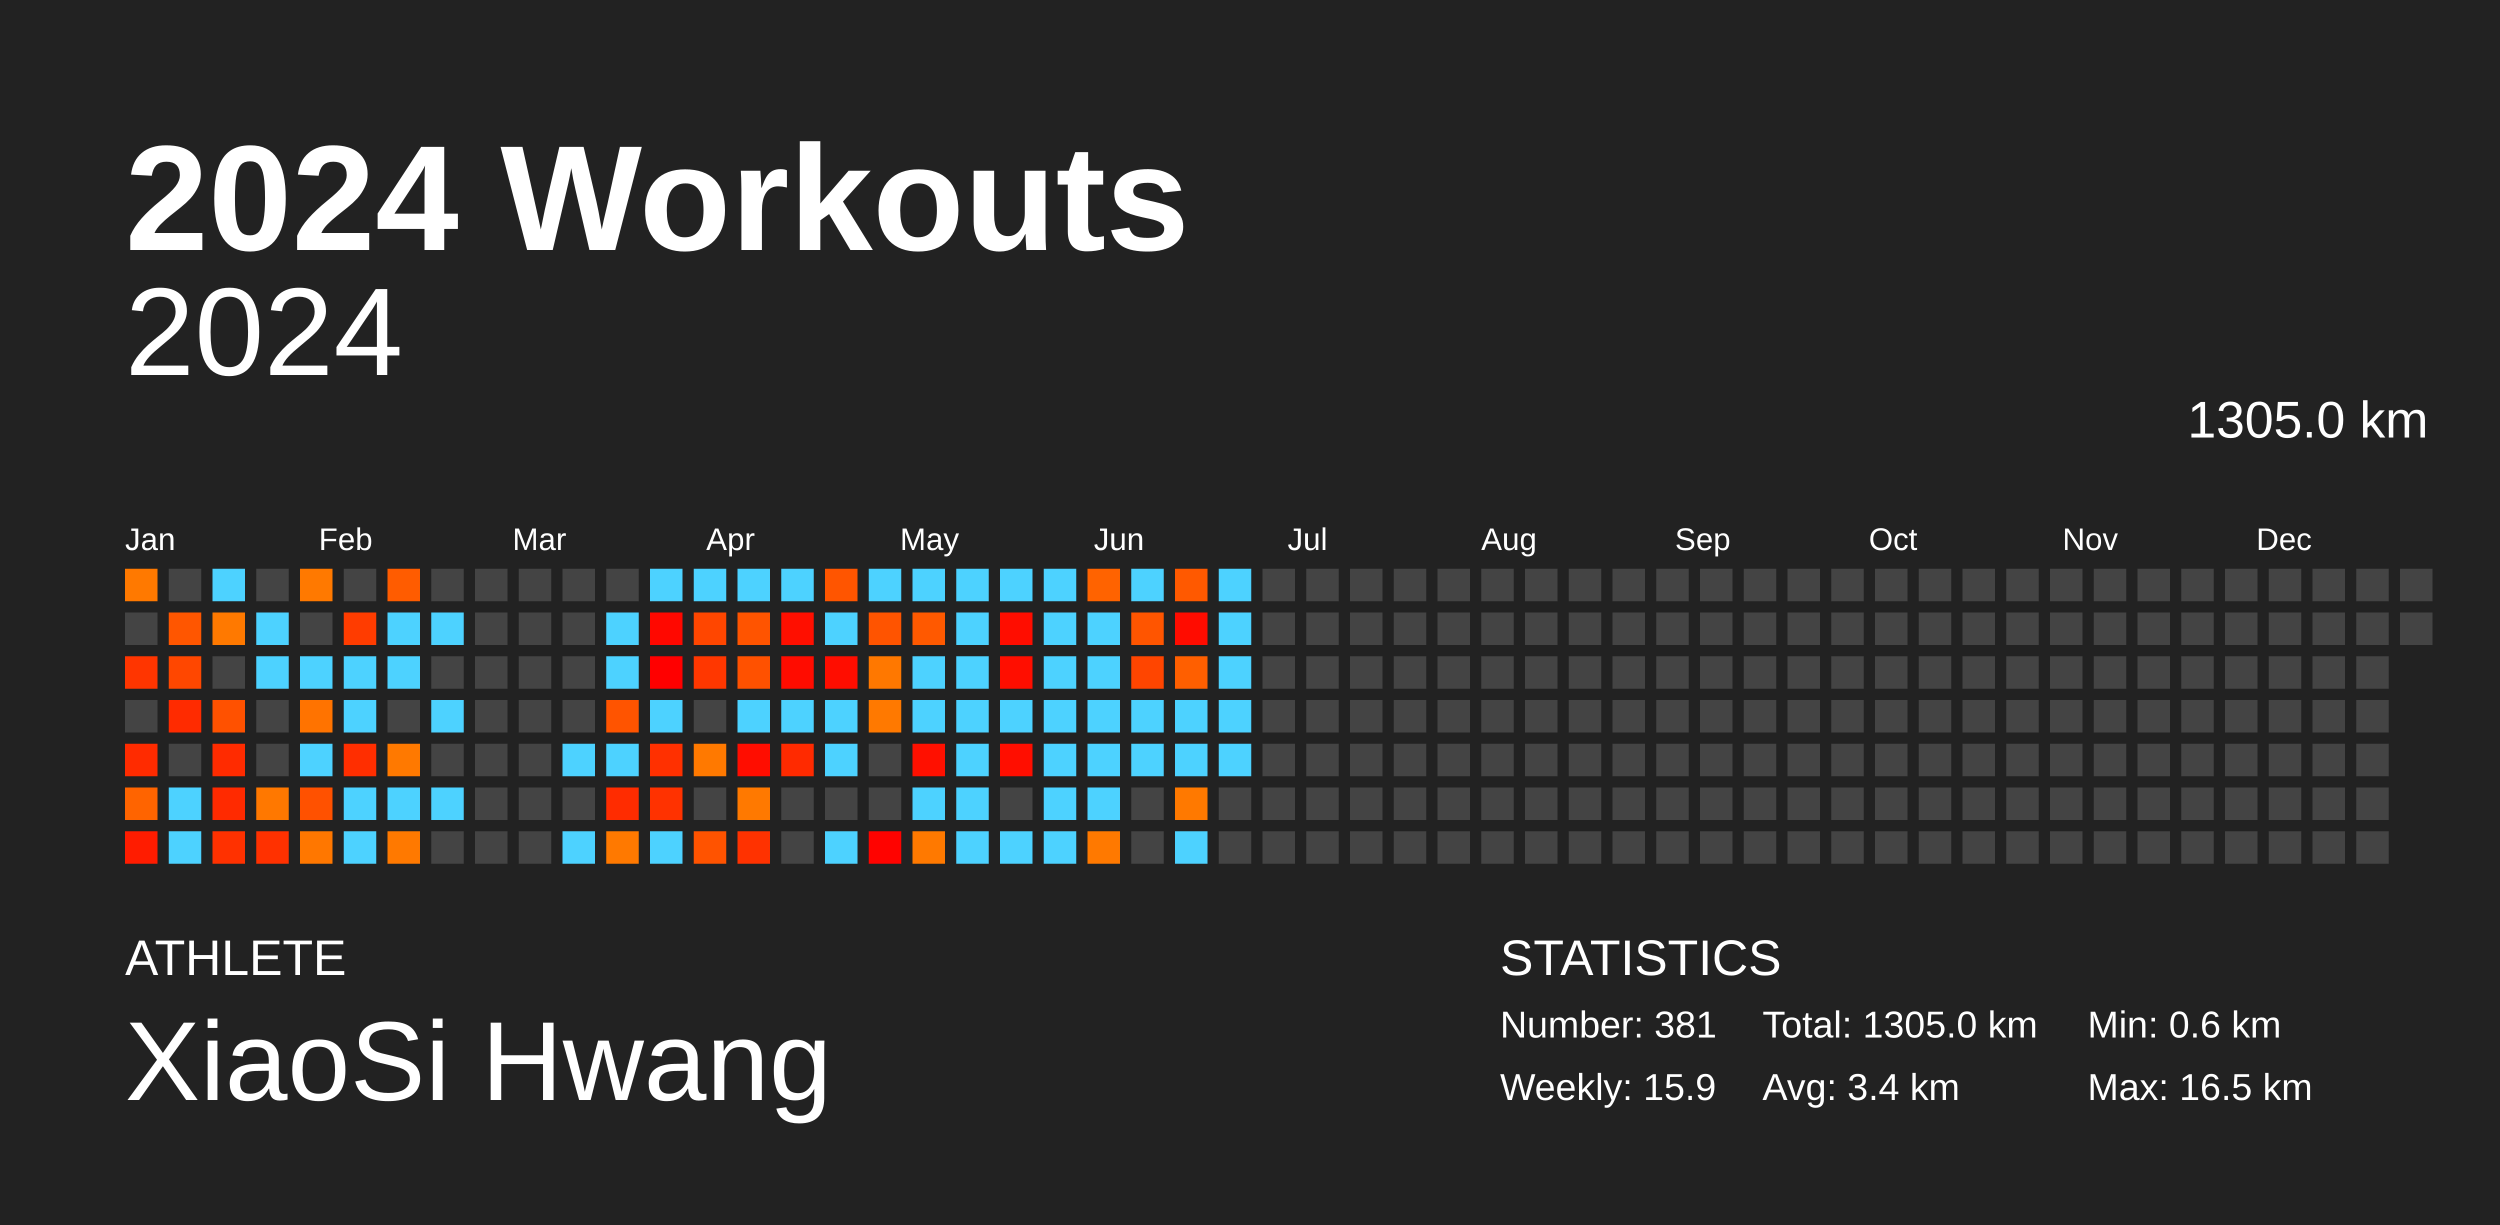
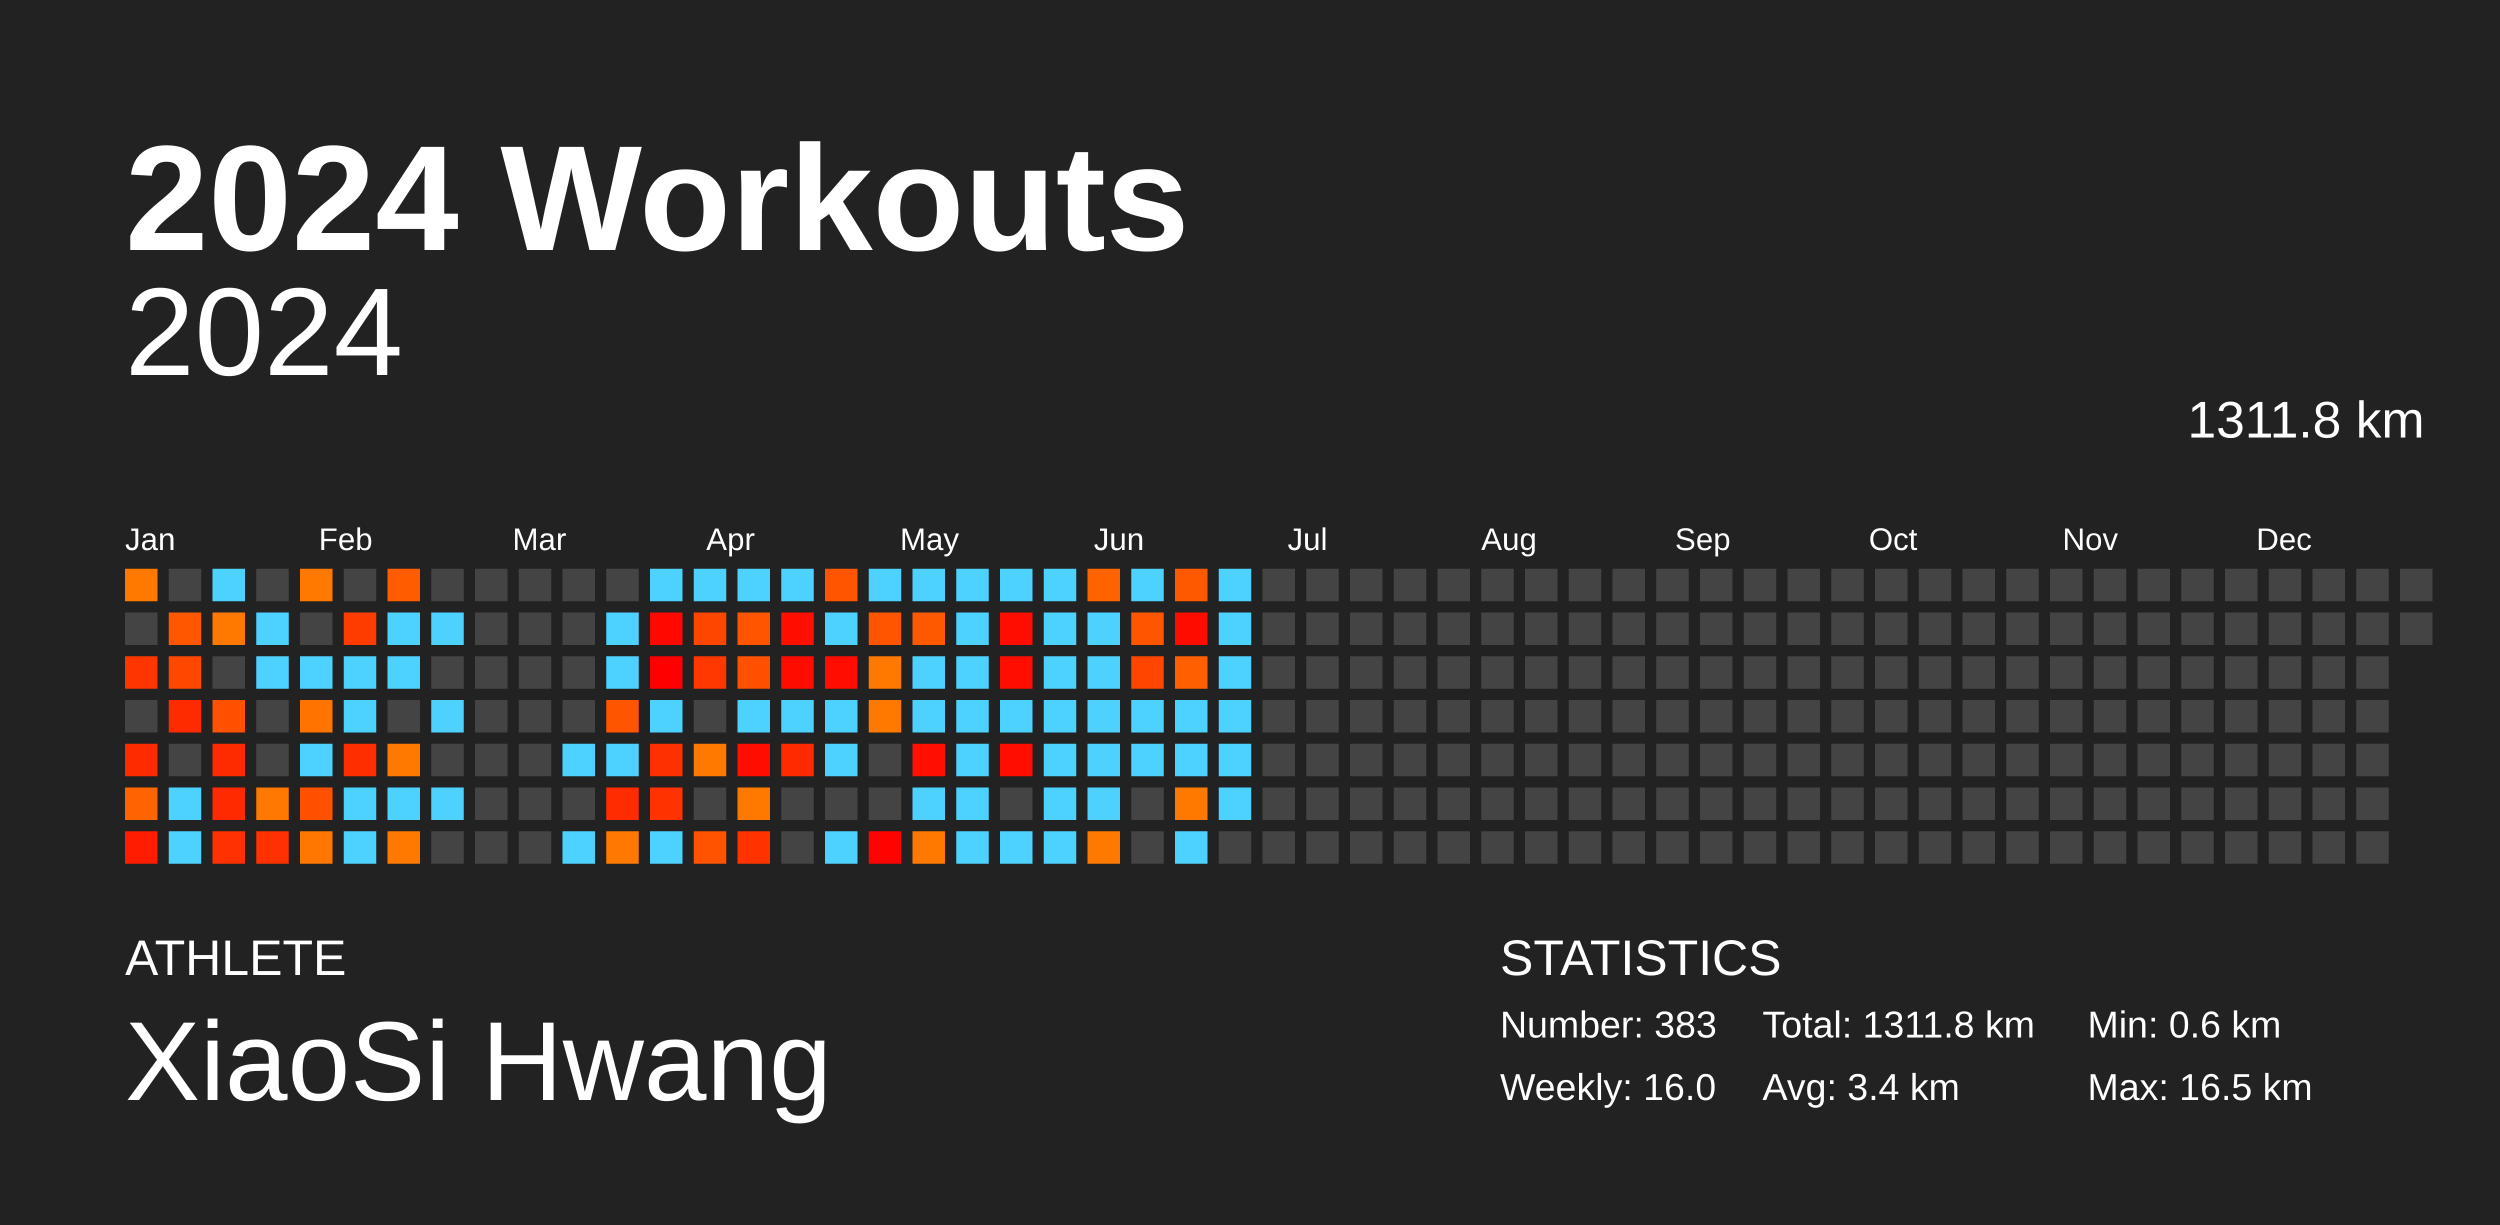
<svg xmlns="http://www.w3.org/2000/svg" baseProfile="full" height="98mm" version="1.1" viewBox="0,0,200,98" width="200mm">
  <defs />
  <rect fill="#222222" height="98" width="200" x="0" y="0" />
  <text fill="#FFFFFF" style="font-size:12px; font-family:Arial; font-weight:bold;" x="10" y="20">2024 Workouts</text>
  <text fill="#FFFFFF" style="font-size:4px; font-family:Arial" x="10" y="78">ATHLETE</text>
  <text fill="#FFFFFF" style="font-size:9px; font-family:Arial" x="10" y="88">XiaoSi Hwang</text>
  <text fill="#FFFFFF" style="font-size:4px; font-family:Arial" x="120" y="78">STATISTICS</text>
-   <text fill="#FFFFFF" style="font-size:3px; font-family:Arial" x="120" y="83">Number: 381</text>
-   <text fill="#FFFFFF" style="font-size:3px; font-family:Arial" x="120" y="88">Weekly: 15.9</text>
-   <text fill="#FFFFFF" style="font-size:3px; font-family:Arial" x="141" y="83">Total: 1305.0 km</text>
+   <text fill="#FFFFFF" style="font-size:3px; font-family:Arial" x="120" y="83">Number: 383</text>
+   <text fill="#FFFFFF" style="font-size:3px; font-family:Arial" x="120" y="88">Weekly: 16.0</text>
+   <text fill="#FFFFFF" style="font-size:3px; font-family:Arial" x="141" y="83">Total: 1311.8 km</text>
  <text fill="#FFFFFF" style="font-size:3px; font-family:Arial" x="141" y="88">Avg: 3.4 km</text>
  <text fill="#FFFFFF" style="font-size:3px; font-family:Arial" x="167" y="83">Min: 0.6 km</text>
  <text fill="#FFFFFF" style="font-size:3px; font-family:Arial" x="167" y="88">Max: 16.5 km</text>
  <text alignment-baseline="hanging" fill="#FFFFFF" style="font-size:10.0px; font-family:Arial;" x="10" y="30">2024</text>
-   <text alignment-baseline="hanging" fill="#FFFFFF" style="font-size:4.125px; font-family:Arial;" x="175" y="35">1305.0 km</text>
+   <text alignment-baseline="hanging" fill="#FFFFFF" style="font-size:4.125px; font-family:Arial;" x="175" y="35">1311.8 km</text>
  <text fill="#FFFFFF" style="font-size:2.5px; font-family:Arial" x="10.0" y="44">Jan</text>
  <text fill="#FFFFFF" style="font-size:2.5px; font-family:Arial" x="25.5" y="44">Feb</text>
  <text fill="#FFFFFF" style="font-size:2.5px; font-family:Arial" x="41.0" y="44">Mar</text>
  <text fill="#FFFFFF" style="font-size:2.5px; font-family:Arial" x="56.5" y="44">Apr</text>
  <text fill="#FFFFFF" style="font-size:2.5px; font-family:Arial" x="72.0" y="44">May</text>
  <text fill="#FFFFFF" style="font-size:2.5px; font-family:Arial" x="87.5" y="44">Jun</text>
  <text fill="#FFFFFF" style="font-size:2.5px; font-family:Arial" x="103.0" y="44">Jul</text>
  <text fill="#FFFFFF" style="font-size:2.5px; font-family:Arial" x="118.5" y="44">Aug</text>
  <text fill="#FFFFFF" style="font-size:2.5px; font-family:Arial" x="134.0" y="44">Sep</text>
  <text fill="#FFFFFF" style="font-size:2.5px; font-family:Arial" x="149.5" y="44">Oct</text>
  <text fill="#FFFFFF" style="font-size:2.5px; font-family:Arial" x="165.0" y="44">Nov</text>
  <text fill="#FFFFFF" style="font-size:2.5px; font-family:Arial" x="180.5" y="44">Dec</text>
  <rect fill="#ff7900" height="2.6" width="2.6" x="10.0" y="45.5" />
  <rect fill="#444444" height="2.6" width="2.6" x="10.0" y="49.0" />
  <rect fill="#ff3500" height="2.6" width="2.6" x="10.0" y="52.5" />
  <rect fill="#444444" height="2.6" width="2.6" x="10.0" y="56.0" />
  <rect fill="#ff2b00" height="2.6" width="2.6" x="10.0" y="59.5" />
  <rect fill="#ff6400" height="2.6" width="2.6" x="10.0" y="63.0" />
  <rect fill="#ff1c00" height="2.6" width="2.6" x="10.0" y="66.5" />
  <rect fill="#444444" height="2.6" width="2.6" x="13.5" y="45.5" />
  <rect fill="#ff5600" height="2.6" width="2.6" x="13.5" y="49.0" />
  <rect fill="#ff4700" height="2.6" width="2.6" x="13.5" y="52.5" />
  <rect fill="#ff2b00" height="2.6" width="2.6" x="13.5" y="56.0" />
  <rect fill="#444444" height="2.6" width="2.6" x="13.5" y="59.5" />
  <rect fill="#4dd2ff" height="2.6" width="2.6" x="13.5" y="63.0" />
  <rect fill="#4dd2ff" height="2.6" width="2.6" x="13.5" y="66.5" />
  <rect fill="#4dd2ff" height="2.6" width="2.6" x="17.0" y="45.5" />
  <rect fill="#ff7900" height="2.6" width="2.6" x="17.0" y="49.0" />
  <rect fill="#444444" height="2.6" width="2.6" x="17.0" y="52.5" />
  <rect fill="#ff5100" height="2.6" width="2.6" x="17.0" y="56.0" />
  <rect fill="#ff2b00" height="2.6" width="2.6" x="17.0" y="59.5" />
  <rect fill="#ff2a00" height="2.6" width="2.6" x="17.0" y="63.0" />
  <rect fill="#ff3100" height="2.6" width="2.6" x="17.0" y="66.5" />
  <rect fill="#444444" height="2.6" width="2.6" x="20.5" y="45.5" />
  <rect fill="#4dd2ff" height="2.6" width="2.6" x="20.5" y="49.0" />
  <rect fill="#4dd2ff" height="2.6" width="2.6" x="20.5" y="52.5" />
  <rect fill="#444444" height="2.6" width="2.6" x="20.5" y="56.0" />
  <rect fill="#444444" height="2.6" width="2.6" x="20.5" y="59.5" />
  <rect fill="#ff7800" height="2.6" width="2.6" x="20.5" y="63.0" />
  <rect fill="#ff3100" height="2.6" width="2.6" x="20.5" y="66.5" />
  <rect fill="#ff7900" height="2.6" width="2.6" x="24.0" y="45.5" />
  <rect fill="#444444" height="2.6" width="2.6" x="24.0" y="49.0" />
  <rect fill="#4dd2ff" height="2.6" width="2.6" x="24.0" y="52.5" />
  <rect fill="#ff7300" height="2.6" width="2.6" x="24.0" y="56.0" />
  <rect fill="#4dd2ff" height="2.6" width="2.6" x="24.0" y="59.5" />
  <rect fill="#ff5100" height="2.6" width="2.6" x="24.0" y="63.0" />
  <rect fill="#ff7700" height="2.6" width="2.6" x="24.0" y="66.5" />
  <rect fill="#444444" height="2.6" width="2.6" x="27.5" y="45.5" />
  <rect fill="#ff3c00" height="2.6" width="2.6" x="27.5" y="49.0" />
  <rect fill="#4dd2ff" height="2.6" width="2.6" x="27.5" y="52.5" />
  <rect fill="#4dd2ff" height="2.6" width="2.6" x="27.5" y="56.0" />
  <rect fill="#ff2e00" height="2.6" width="2.6" x="27.5" y="59.5" />
  <rect fill="#4dd2ff" height="2.6" width="2.6" x="27.5" y="63.0" />
  <rect fill="#4dd2ff" height="2.6" width="2.6" x="27.5" y="66.5" />
  <rect fill="#ff5c00" height="2.6" width="2.6" x="31.0" y="45.5" />
  <rect fill="#4dd2ff" height="2.6" width="2.6" x="31.0" y="49.0" />
  <rect fill="#4dd2ff" height="2.6" width="2.6" x="31.0" y="52.5" />
  <rect fill="#444444" height="2.6" width="2.6" x="31.0" y="56.0" />
  <rect fill="#ff7900" height="2.6" width="2.6" x="31.0" y="59.5" />
  <rect fill="#4dd2ff" height="2.6" width="2.6" x="31.0" y="63.0" />
  <rect fill="#ff7900" height="2.6" width="2.6" x="31.0" y="66.5" />
  <rect fill="#444444" height="2.6" width="2.6" x="34.5" y="45.5" />
  <rect fill="#4dd2ff" height="2.6" width="2.6" x="34.5" y="49.0" />
  <rect fill="#444444" height="2.6" width="2.6" x="34.5" y="52.5" />
  <rect fill="#4dd2ff" height="2.6" width="2.6" x="34.5" y="56.0" />
  <rect fill="#444444" height="2.6" width="2.6" x="34.5" y="59.5" />
  <rect fill="#4dd2ff" height="2.6" width="2.6" x="34.5" y="63.0" />
  <rect fill="#444444" height="2.6" width="2.6" x="34.5" y="66.5" />
  <rect fill="#444444" height="2.6" width="2.6" x="38.0" y="45.5" />
  <rect fill="#444444" height="2.6" width="2.6" x="38.0" y="49.0" />
  <rect fill="#444444" height="2.6" width="2.6" x="38.0" y="52.5" />
  <rect fill="#444444" height="2.6" width="2.6" x="38.0" y="56.0" />
  <rect fill="#444444" height="2.6" width="2.6" x="38.0" y="59.5" />
  <rect fill="#444444" height="2.6" width="2.6" x="38.0" y="63.0" />
  <rect fill="#444444" height="2.6" width="2.6" x="38.0" y="66.5" />
  <rect fill="#444444" height="2.6" width="2.6" x="41.5" y="45.5" />
  <rect fill="#444444" height="2.6" width="2.6" x="41.5" y="49.0" />
  <rect fill="#444444" height="2.6" width="2.6" x="41.5" y="52.5" />
  <rect fill="#444444" height="2.6" width="2.6" x="41.5" y="56.0" />
  <rect fill="#444444" height="2.6" width="2.6" x="41.5" y="59.5" />
  <rect fill="#444444" height="2.6" width="2.6" x="41.5" y="63.0" />
  <rect fill="#444444" height="2.6" width="2.6" x="41.5" y="66.5" />
  <rect fill="#444444" height="2.6" width="2.6" x="45.0" y="45.5" />
  <rect fill="#444444" height="2.6" width="2.6" x="45.0" y="49.0" />
  <rect fill="#444444" height="2.6" width="2.6" x="45.0" y="52.5" />
  <rect fill="#444444" height="2.6" width="2.6" x="45.0" y="56.0" />
  <rect fill="#4dd2ff" height="2.6" width="2.6" x="45.0" y="59.5" />
  <rect fill="#444444" height="2.6" width="2.6" x="45.0" y="63.0" />
  <rect fill="#4dd2ff" height="2.6" width="2.6" x="45.0" y="66.5" />
  <rect fill="#444444" height="2.6" width="2.6" x="48.5" y="45.5" />
  <rect fill="#4dd2ff" height="2.6" width="2.6" x="48.5" y="49.0" />
  <rect fill="#4dd2ff" height="2.6" width="2.6" x="48.5" y="52.5" />
  <rect fill="#ff5400" height="2.6" width="2.6" x="48.5" y="56.0" />
  <rect fill="#4dd2ff" height="2.6" width="2.6" x="48.5" y="59.5" />
  <rect fill="#ff2c00" height="2.6" width="2.6" x="48.5" y="63.0" />
  <rect fill="#ff7900" height="2.6" width="2.6" x="48.5" y="66.5" />
  <rect fill="#4dd2ff" height="2.6" width="2.6" x="52.0" y="45.5" />
  <rect fill="#ff0800" height="2.6" width="2.6" x="52.0" y="49.0" />
  <rect fill="#ff0000" height="2.6" width="2.6" x="52.0" y="52.5" />
  <rect fill="#4dd2ff" height="2.6" width="2.6" x="52.0" y="56.0" />
  <rect fill="#ff3000" height="2.6" width="2.6" x="52.0" y="59.5" />
  <rect fill="#ff3200" height="2.6" width="2.6" x="52.0" y="63.0" />
  <rect fill="#4dd2ff" height="2.6" width="2.6" x="52.0" y="66.5" />
  <rect fill="#4dd2ff" height="2.6" width="2.6" x="55.5" y="45.5" />
  <rect fill="#ff4600" height="2.6" width="2.6" x="55.5" y="49.0" />
  <rect fill="#ff3700" height="2.6" width="2.6" x="55.5" y="52.5" />
  <rect fill="#444444" height="2.6" width="2.6" x="55.5" y="56.0" />
  <rect fill="#ff7900" height="2.6" width="2.6" x="55.5" y="59.5" />
  <rect fill="#444444" height="2.6" width="2.6" x="55.5" y="63.0" />
  <rect fill="#ff5300" height="2.6" width="2.6" x="55.5" y="66.5" />
  <rect fill="#4dd2ff" height="2.6" width="2.6" x="59.0" y="45.5" />
  <rect fill="#ff5400" height="2.6" width="2.6" x="59.0" y="49.0" />
  <rect fill="#ff5100" height="2.6" width="2.6" x="59.0" y="52.5" />
  <rect fill="#4dd2ff" height="2.6" width="2.6" x="59.0" y="56.0" />
  <rect fill="#ff0d00" height="2.6" width="2.6" x="59.0" y="59.5" />
  <rect fill="#ff7900" height="2.6" width="2.6" x="59.0" y="63.0" />
  <rect fill="#ff3200" height="2.6" width="2.6" x="59.0" y="66.5" />
  <rect fill="#4dd2ff" height="2.6" width="2.6" x="62.5" y="45.5" />
  <rect fill="#ff0f00" height="2.6" width="2.6" x="62.5" y="49.0" />
  <rect fill="#ff0c00" height="2.6" width="2.6" x="62.5" y="52.5" />
  <rect fill="#4dd2ff" height="2.6" width="2.6" x="62.5" y="56.0" />
  <rect fill="#ff2a00" height="2.6" width="2.6" x="62.5" y="59.5" />
  <rect fill="#444444" height="2.6" width="2.6" x="62.5" y="63.0" />
  <rect fill="#444444" height="2.6" width="2.6" x="62.5" y="66.5" />
  <rect fill="#ff5500" height="2.6" width="2.6" x="66.0" y="45.5" />
  <rect fill="#4dd2ff" height="2.6" width="2.6" x="66.0" y="49.0" />
  <rect fill="#ff0d00" height="2.6" width="2.6" x="66.0" y="52.5" />
  <rect fill="#4dd2ff" height="2.6" width="2.6" x="66.0" y="56.0" />
  <rect fill="#4dd2ff" height="2.6" width="2.6" x="66.0" y="59.5" />
  <rect fill="#444444" height="2.6" width="2.6" x="66.0" y="63.0" />
  <rect fill="#4dd2ff" height="2.6" width="2.6" x="66.0" y="66.5" />
  <rect fill="#4dd2ff" height="2.6" width="2.6" x="69.5" y="45.5" />
  <rect fill="#ff5400" height="2.6" width="2.6" x="69.5" y="49.0" />
  <rect fill="#ff7800" height="2.6" width="2.6" x="69.5" y="52.5" />
  <rect fill="#ff7900" height="2.6" width="2.6" x="69.5" y="56.0" />
  <rect fill="#444444" height="2.6" width="2.6" x="69.5" y="59.5" />
  <rect fill="#444444" height="2.6" width="2.6" x="69.5" y="63.0" />
  <rect fill="#ff0300" height="2.6" width="2.6" x="69.5" y="66.5" />
  <rect fill="#4dd2ff" height="2.6" width="2.6" x="73.0" y="45.5" />
  <rect fill="#ff5900" height="2.6" width="2.6" x="73.0" y="49.0" />
  <rect fill="#4dd2ff" height="2.6" width="2.6" x="73.0" y="52.5" />
  <rect fill="#4dd2ff" height="2.6" width="2.6" x="73.0" y="56.0" />
  <rect fill="#ff1000" height="2.6" width="2.6" x="73.0" y="59.5" />
  <rect fill="#4dd2ff" height="2.6" width="2.6" x="73.0" y="63.0" />
  <rect fill="#ff7900" height="2.6" width="2.6" x="73.0" y="66.5" />
  <rect fill="#4dd2ff" height="2.6" width="2.6" x="76.5" y="45.5" />
  <rect fill="#4dd2ff" height="2.6" width="2.6" x="76.5" y="49.0" />
  <rect fill="#4dd2ff" height="2.6" width="2.6" x="76.5" y="52.5" />
  <rect fill="#4dd2ff" height="2.6" width="2.6" x="76.5" y="56.0" />
  <rect fill="#4dd2ff" height="2.6" width="2.6" x="76.5" y="59.5" />
  <rect fill="#4dd2ff" height="2.6" width="2.6" x="76.5" y="63.0" />
  <rect fill="#4dd2ff" height="2.6" width="2.6" x="76.5" y="66.5" />
  <rect fill="#4dd2ff" height="2.6" width="2.6" x="80.0" y="45.5" />
  <rect fill="#ff0d00" height="2.6" width="2.6" x="80.0" y="49.0" />
  <rect fill="#ff0e00" height="2.6" width="2.6" x="80.0" y="52.5" />
  <rect fill="#4dd2ff" height="2.6" width="2.6" x="80.0" y="56.0" />
  <rect fill="#ff0e00" height="2.6" width="2.6" x="80.0" y="59.5" />
  <rect fill="#444444" height="2.6" width="2.6" x="80.0" y="63.0" />
  <rect fill="#4dd2ff" height="2.6" width="2.6" x="80.0" y="66.5" />
  <rect fill="#4dd2ff" height="2.6" width="2.6" x="83.5" y="45.5" />
  <rect fill="#4dd2ff" height="2.6" width="2.6" x="83.5" y="49.0" />
  <rect fill="#4dd2ff" height="2.6" width="2.6" x="83.5" y="52.5" />
  <rect fill="#4dd2ff" height="2.6" width="2.6" x="83.5" y="56.0" />
  <rect fill="#4dd2ff" height="2.6" width="2.6" x="83.5" y="59.5" />
  <rect fill="#4dd2ff" height="2.6" width="2.6" x="83.5" y="63.0" />
  <rect fill="#4dd2ff" height="2.6" width="2.6" x="83.5" y="66.5" />
  <rect fill="#ff6300" height="2.6" width="2.6" x="87.0" y="45.5" />
  <rect fill="#4dd2ff" height="2.6" width="2.6" x="87.0" y="49.0" />
  <rect fill="#4dd2ff" height="2.6" width="2.6" x="87.0" y="52.5" />
  <rect fill="#4dd2ff" height="2.6" width="2.6" x="87.0" y="56.0" />
  <rect fill="#4dd2ff" height="2.6" width="2.6" x="87.0" y="59.5" />
  <rect fill="#4dd2ff" height="2.6" width="2.6" x="87.0" y="63.0" />
  <rect fill="#ff7900" height="2.6" width="2.6" x="87.0" y="66.5" />
  <rect fill="#4dd2ff" height="2.6" width="2.6" x="90.5" y="45.5" />
  <rect fill="#ff5500" height="2.6" width="2.6" x="90.5" y="49.0" />
  <rect fill="#ff4500" height="2.6" width="2.6" x="90.5" y="52.5" />
  <rect fill="#4dd2ff" height="2.6" width="2.6" x="90.5" y="56.0" />
  <rect fill="#4dd2ff" height="2.6" width="2.6" x="90.5" y="59.5" />
  <rect fill="#444444" height="2.6" width="2.6" x="90.5" y="63.0" />
  <rect fill="#444444" height="2.6" width="2.6" x="90.5" y="66.5" />
  <rect fill="#ff5900" height="2.6" width="2.6" x="94.0" y="45.5" />
  <rect fill="#ff0c00" height="2.6" width="2.6" x="94.0" y="49.0" />
  <rect fill="#ff5f00" height="2.6" width="2.6" x="94.0" y="52.5" />
  <rect fill="#4dd2ff" height="2.6" width="2.6" x="94.0" y="56.0" />
  <rect fill="#4dd2ff" height="2.6" width="2.6" x="94.0" y="59.5" />
  <rect fill="#ff7900" height="2.6" width="2.6" x="94.0" y="63.0" />
  <rect fill="#4dd2ff" height="2.6" width="2.6" x="94.0" y="66.5" />
  <rect fill="#4dd2ff" height="2.6" width="2.6" x="97.5" y="45.5" />
  <rect fill="#4dd2ff" height="2.6" width="2.6" x="97.5" y="49.0" />
  <rect fill="#4dd2ff" height="2.6" width="2.6" x="97.5" y="52.5" />
  <rect fill="#4dd2ff" height="2.6" width="2.6" x="97.5" y="56.0" />
  <rect fill="#4dd2ff" height="2.6" width="2.6" x="97.5" y="59.5" />
-   <rect fill="#444444" height="2.6" width="2.6" x="97.5" y="63.0" />
+   <rect fill="#4dd2ff" height="2.6" width="2.6" x="97.5" y="63.0" />
  <rect fill="#444444" height="2.6" width="2.6" x="97.5" y="66.5" />
  <rect fill="#444444" height="2.6" width="2.6" x="101.0" y="45.5" />
  <rect fill="#444444" height="2.6" width="2.6" x="101.0" y="49.0" />
  <rect fill="#444444" height="2.6" width="2.6" x="101.0" y="52.5" />
  <rect fill="#444444" height="2.6" width="2.6" x="101.0" y="56.0" />
  <rect fill="#444444" height="2.6" width="2.6" x="101.0" y="59.5" />
  <rect fill="#444444" height="2.6" width="2.6" x="101.0" y="63.0" />
  <rect fill="#444444" height="2.6" width="2.6" x="101.0" y="66.5" />
  <rect fill="#444444" height="2.6" width="2.6" x="104.5" y="45.5" />
  <rect fill="#444444" height="2.6" width="2.6" x="104.5" y="49.0" />
  <rect fill="#444444" height="2.6" width="2.6" x="104.5" y="52.5" />
  <rect fill="#444444" height="2.6" width="2.6" x="104.5" y="56.0" />
  <rect fill="#444444" height="2.6" width="2.6" x="104.5" y="59.5" />
  <rect fill="#444444" height="2.6" width="2.6" x="104.5" y="63.0" />
  <rect fill="#444444" height="2.6" width="2.6" x="104.5" y="66.5" />
  <rect fill="#444444" height="2.6" width="2.6" x="108.0" y="45.5" />
  <rect fill="#444444" height="2.6" width="2.6" x="108.0" y="49.0" />
  <rect fill="#444444" height="2.6" width="2.6" x="108.0" y="52.5" />
  <rect fill="#444444" height="2.6" width="2.6" x="108.0" y="56.0" />
  <rect fill="#444444" height="2.6" width="2.6" x="108.0" y="59.5" />
  <rect fill="#444444" height="2.6" width="2.6" x="108.0" y="63.0" />
  <rect fill="#444444" height="2.6" width="2.6" x="108.0" y="66.5" />
  <rect fill="#444444" height="2.6" width="2.6" x="111.5" y="45.5" />
  <rect fill="#444444" height="2.6" width="2.6" x="111.5" y="49.0" />
  <rect fill="#444444" height="2.6" width="2.6" x="111.5" y="52.5" />
  <rect fill="#444444" height="2.6" width="2.6" x="111.5" y="56.0" />
  <rect fill="#444444" height="2.6" width="2.6" x="111.5" y="59.5" />
  <rect fill="#444444" height="2.6" width="2.6" x="111.5" y="63.0" />
  <rect fill="#444444" height="2.6" width="2.6" x="111.5" y="66.5" />
  <rect fill="#444444" height="2.6" width="2.6" x="115.0" y="45.5" />
  <rect fill="#444444" height="2.6" width="2.6" x="115.0" y="49.0" />
  <rect fill="#444444" height="2.6" width="2.6" x="115.0" y="52.5" />
  <rect fill="#444444" height="2.6" width="2.6" x="115.0" y="56.0" />
  <rect fill="#444444" height="2.6" width="2.6" x="115.0" y="59.5" />
  <rect fill="#444444" height="2.6" width="2.6" x="115.0" y="63.0" />
  <rect fill="#444444" height="2.6" width="2.6" x="115.0" y="66.5" />
  <rect fill="#444444" height="2.6" width="2.6" x="118.5" y="45.5" />
  <rect fill="#444444" height="2.6" width="2.6" x="118.5" y="49.0" />
  <rect fill="#444444" height="2.6" width="2.6" x="118.5" y="52.5" />
  <rect fill="#444444" height="2.6" width="2.6" x="118.5" y="56.0" />
  <rect fill="#444444" height="2.6" width="2.6" x="118.5" y="59.5" />
  <rect fill="#444444" height="2.6" width="2.6" x="118.5" y="63.0" />
  <rect fill="#444444" height="2.6" width="2.6" x="118.5" y="66.5" />
  <rect fill="#444444" height="2.6" width="2.6" x="122.0" y="45.5" />
  <rect fill="#444444" height="2.6" width="2.6" x="122.0" y="49.0" />
  <rect fill="#444444" height="2.6" width="2.6" x="122.0" y="52.5" />
  <rect fill="#444444" height="2.6" width="2.6" x="122.0" y="56.0" />
  <rect fill="#444444" height="2.6" width="2.6" x="122.0" y="59.5" />
  <rect fill="#444444" height="2.6" width="2.6" x="122.0" y="63.0" />
  <rect fill="#444444" height="2.6" width="2.6" x="122.0" y="66.5" />
  <rect fill="#444444" height="2.6" width="2.6" x="125.5" y="45.5" />
  <rect fill="#444444" height="2.6" width="2.6" x="125.5" y="49.0" />
  <rect fill="#444444" height="2.6" width="2.6" x="125.5" y="52.5" />
  <rect fill="#444444" height="2.6" width="2.6" x="125.5" y="56.0" />
  <rect fill="#444444" height="2.6" width="2.6" x="125.5" y="59.5" />
  <rect fill="#444444" height="2.6" width="2.6" x="125.5" y="63.0" />
  <rect fill="#444444" height="2.6" width="2.6" x="125.5" y="66.5" />
  <rect fill="#444444" height="2.6" width="2.6" x="129.0" y="45.5" />
  <rect fill="#444444" height="2.6" width="2.6" x="129.0" y="49.0" />
  <rect fill="#444444" height="2.6" width="2.6" x="129.0" y="52.5" />
  <rect fill="#444444" height="2.6" width="2.6" x="129.0" y="56.0" />
  <rect fill="#444444" height="2.6" width="2.6" x="129.0" y="59.5" />
  <rect fill="#444444" height="2.6" width="2.6" x="129.0" y="63.0" />
  <rect fill="#444444" height="2.6" width="2.6" x="129.0" y="66.5" />
  <rect fill="#444444" height="2.6" width="2.6" x="132.5" y="45.5" />
  <rect fill="#444444" height="2.6" width="2.6" x="132.5" y="49.0" />
  <rect fill="#444444" height="2.6" width="2.6" x="132.5" y="52.5" />
  <rect fill="#444444" height="2.6" width="2.6" x="132.5" y="56.0" />
  <rect fill="#444444" height="2.6" width="2.6" x="132.5" y="59.5" />
  <rect fill="#444444" height="2.6" width="2.6" x="132.5" y="63.0" />
  <rect fill="#444444" height="2.6" width="2.6" x="132.5" y="66.5" />
  <rect fill="#444444" height="2.6" width="2.6" x="136.0" y="45.5" />
  <rect fill="#444444" height="2.6" width="2.6" x="136.0" y="49.0" />
  <rect fill="#444444" height="2.6" width="2.6" x="136.0" y="52.5" />
  <rect fill="#444444" height="2.6" width="2.6" x="136.0" y="56.0" />
  <rect fill="#444444" height="2.6" width="2.6" x="136.0" y="59.5" />
  <rect fill="#444444" height="2.6" width="2.6" x="136.0" y="63.0" />
  <rect fill="#444444" height="2.6" width="2.6" x="136.0" y="66.5" />
  <rect fill="#444444" height="2.6" width="2.6" x="139.5" y="45.5" />
  <rect fill="#444444" height="2.6" width="2.6" x="139.5" y="49.0" />
  <rect fill="#444444" height="2.6" width="2.6" x="139.5" y="52.5" />
  <rect fill="#444444" height="2.6" width="2.6" x="139.5" y="56.0" />
  <rect fill="#444444" height="2.6" width="2.6" x="139.5" y="59.5" />
  <rect fill="#444444" height="2.6" width="2.6" x="139.5" y="63.0" />
  <rect fill="#444444" height="2.6" width="2.6" x="139.5" y="66.5" />
  <rect fill="#444444" height="2.6" width="2.6" x="143.0" y="45.5" />
  <rect fill="#444444" height="2.6" width="2.6" x="143.0" y="49.0" />
  <rect fill="#444444" height="2.6" width="2.6" x="143.0" y="52.5" />
  <rect fill="#444444" height="2.6" width="2.6" x="143.0" y="56.0" />
  <rect fill="#444444" height="2.6" width="2.6" x="143.0" y="59.5" />
  <rect fill="#444444" height="2.6" width="2.6" x="143.0" y="63.0" />
  <rect fill="#444444" height="2.6" width="2.6" x="143.0" y="66.5" />
  <rect fill="#444444" height="2.6" width="2.6" x="146.5" y="45.5" />
  <rect fill="#444444" height="2.6" width="2.6" x="146.5" y="49.0" />
  <rect fill="#444444" height="2.6" width="2.6" x="146.5" y="52.5" />
  <rect fill="#444444" height="2.6" width="2.6" x="146.5" y="56.0" />
  <rect fill="#444444" height="2.6" width="2.6" x="146.5" y="59.5" />
  <rect fill="#444444" height="2.6" width="2.6" x="146.5" y="63.0" />
  <rect fill="#444444" height="2.6" width="2.6" x="146.5" y="66.5" />
  <rect fill="#444444" height="2.6" width="2.6" x="150.0" y="45.5" />
  <rect fill="#444444" height="2.6" width="2.6" x="150.0" y="49.0" />
  <rect fill="#444444" height="2.6" width="2.6" x="150.0" y="52.5" />
  <rect fill="#444444" height="2.6" width="2.6" x="150.0" y="56.0" />
  <rect fill="#444444" height="2.6" width="2.6" x="150.0" y="59.5" />
  <rect fill="#444444" height="2.6" width="2.6" x="150.0" y="63.0" />
  <rect fill="#444444" height="2.6" width="2.6" x="150.0" y="66.5" />
  <rect fill="#444444" height="2.6" width="2.6" x="153.5" y="45.5" />
  <rect fill="#444444" height="2.6" width="2.6" x="153.5" y="49.0" />
  <rect fill="#444444" height="2.6" width="2.6" x="153.5" y="52.5" />
  <rect fill="#444444" height="2.6" width="2.6" x="153.5" y="56.0" />
  <rect fill="#444444" height="2.6" width="2.6" x="153.5" y="59.5" />
  <rect fill="#444444" height="2.6" width="2.6" x="153.5" y="63.0" />
  <rect fill="#444444" height="2.6" width="2.6" x="153.5" y="66.5" />
  <rect fill="#444444" height="2.6" width="2.6" x="157.0" y="45.5" />
  <rect fill="#444444" height="2.6" width="2.6" x="157.0" y="49.0" />
  <rect fill="#444444" height="2.6" width="2.6" x="157.0" y="52.5" />
  <rect fill="#444444" height="2.6" width="2.6" x="157.0" y="56.0" />
  <rect fill="#444444" height="2.6" width="2.6" x="157.0" y="59.5" />
  <rect fill="#444444" height="2.6" width="2.6" x="157.0" y="63.0" />
  <rect fill="#444444" height="2.6" width="2.6" x="157.0" y="66.5" />
  <rect fill="#444444" height="2.6" width="2.6" x="160.5" y="45.5" />
  <rect fill="#444444" height="2.6" width="2.6" x="160.5" y="49.0" />
  <rect fill="#444444" height="2.6" width="2.6" x="160.5" y="52.5" />
  <rect fill="#444444" height="2.6" width="2.6" x="160.5" y="56.0" />
  <rect fill="#444444" height="2.6" width="2.6" x="160.5" y="59.5" />
  <rect fill="#444444" height="2.6" width="2.6" x="160.5" y="63.0" />
  <rect fill="#444444" height="2.6" width="2.6" x="160.5" y="66.5" />
  <rect fill="#444444" height="2.6" width="2.6" x="164.0" y="45.5" />
  <rect fill="#444444" height="2.6" width="2.6" x="164.0" y="49.0" />
  <rect fill="#444444" height="2.6" width="2.6" x="164.0" y="52.5" />
  <rect fill="#444444" height="2.6" width="2.6" x="164.0" y="56.0" />
  <rect fill="#444444" height="2.6" width="2.6" x="164.0" y="59.5" />
  <rect fill="#444444" height="2.6" width="2.6" x="164.0" y="63.0" />
  <rect fill="#444444" height="2.6" width="2.6" x="164.0" y="66.5" />
  <rect fill="#444444" height="2.6" width="2.6" x="167.5" y="45.5" />
  <rect fill="#444444" height="2.6" width="2.6" x="167.5" y="49.0" />
  <rect fill="#444444" height="2.6" width="2.6" x="167.5" y="52.5" />
  <rect fill="#444444" height="2.6" width="2.6" x="167.5" y="56.0" />
  <rect fill="#444444" height="2.6" width="2.6" x="167.5" y="59.5" />
  <rect fill="#444444" height="2.6" width="2.6" x="167.5" y="63.0" />
  <rect fill="#444444" height="2.6" width="2.6" x="167.5" y="66.5" />
  <rect fill="#444444" height="2.6" width="2.6" x="171.0" y="45.5" />
  <rect fill="#444444" height="2.6" width="2.6" x="171.0" y="49.0" />
  <rect fill="#444444" height="2.6" width="2.6" x="171.0" y="52.5" />
  <rect fill="#444444" height="2.6" width="2.6" x="171.0" y="56.0" />
  <rect fill="#444444" height="2.6" width="2.6" x="171.0" y="59.5" />
  <rect fill="#444444" height="2.6" width="2.6" x="171.0" y="63.0" />
  <rect fill="#444444" height="2.6" width="2.6" x="171.0" y="66.5" />
  <rect fill="#444444" height="2.6" width="2.6" x="174.5" y="45.5" />
  <rect fill="#444444" height="2.6" width="2.6" x="174.5" y="49.0" />
  <rect fill="#444444" height="2.6" width="2.6" x="174.5" y="52.5" />
  <rect fill="#444444" height="2.6" width="2.6" x="174.5" y="56.0" />
  <rect fill="#444444" height="2.6" width="2.6" x="174.5" y="59.5" />
  <rect fill="#444444" height="2.6" width="2.6" x="174.5" y="63.0" />
  <rect fill="#444444" height="2.6" width="2.6" x="174.5" y="66.5" />
  <rect fill="#444444" height="2.6" width="2.6" x="178.0" y="45.5" />
  <rect fill="#444444" height="2.6" width="2.6" x="178.0" y="49.0" />
  <rect fill="#444444" height="2.6" width="2.6" x="178.0" y="52.5" />
  <rect fill="#444444" height="2.6" width="2.6" x="178.0" y="56.0" />
  <rect fill="#444444" height="2.6" width="2.6" x="178.0" y="59.5" />
  <rect fill="#444444" height="2.6" width="2.6" x="178.0" y="63.0" />
  <rect fill="#444444" height="2.6" width="2.6" x="178.0" y="66.5" />
  <rect fill="#444444" height="2.6" width="2.6" x="181.5" y="45.5" />
  <rect fill="#444444" height="2.6" width="2.6" x="181.5" y="49.0" />
  <rect fill="#444444" height="2.6" width="2.6" x="181.5" y="52.5" />
  <rect fill="#444444" height="2.6" width="2.6" x="181.5" y="56.0" />
  <rect fill="#444444" height="2.6" width="2.6" x="181.5" y="59.5" />
  <rect fill="#444444" height="2.6" width="2.6" x="181.5" y="63.0" />
  <rect fill="#444444" height="2.6" width="2.6" x="181.5" y="66.5" />
  <rect fill="#444444" height="2.6" width="2.6" x="185.0" y="45.5" />
  <rect fill="#444444" height="2.6" width="2.6" x="185.0" y="49.0" />
  <rect fill="#444444" height="2.6" width="2.6" x="185.0" y="52.5" />
  <rect fill="#444444" height="2.6" width="2.6" x="185.0" y="56.0" />
  <rect fill="#444444" height="2.6" width="2.6" x="185.0" y="59.5" />
  <rect fill="#444444" height="2.6" width="2.6" x="185.0" y="63.0" />
  <rect fill="#444444" height="2.6" width="2.6" x="185.0" y="66.5" />
  <rect fill="#444444" height="2.6" width="2.6" x="188.5" y="45.5" />
  <rect fill="#444444" height="2.6" width="2.6" x="188.5" y="49.0" />
  <rect fill="#444444" height="2.6" width="2.6" x="188.5" y="52.5" />
  <rect fill="#444444" height="2.6" width="2.6" x="188.5" y="56.0" />
  <rect fill="#444444" height="2.6" width="2.6" x="188.5" y="59.5" />
  <rect fill="#444444" height="2.6" width="2.6" x="188.5" y="63.0" />
  <rect fill="#444444" height="2.6" width="2.6" x="188.5" y="66.5" />
  <rect fill="#444444" height="2.6" width="2.6" x="192.0" y="45.5" />
  <rect fill="#444444" height="2.6" width="2.6" x="192.0" y="49.0" />
</svg>
